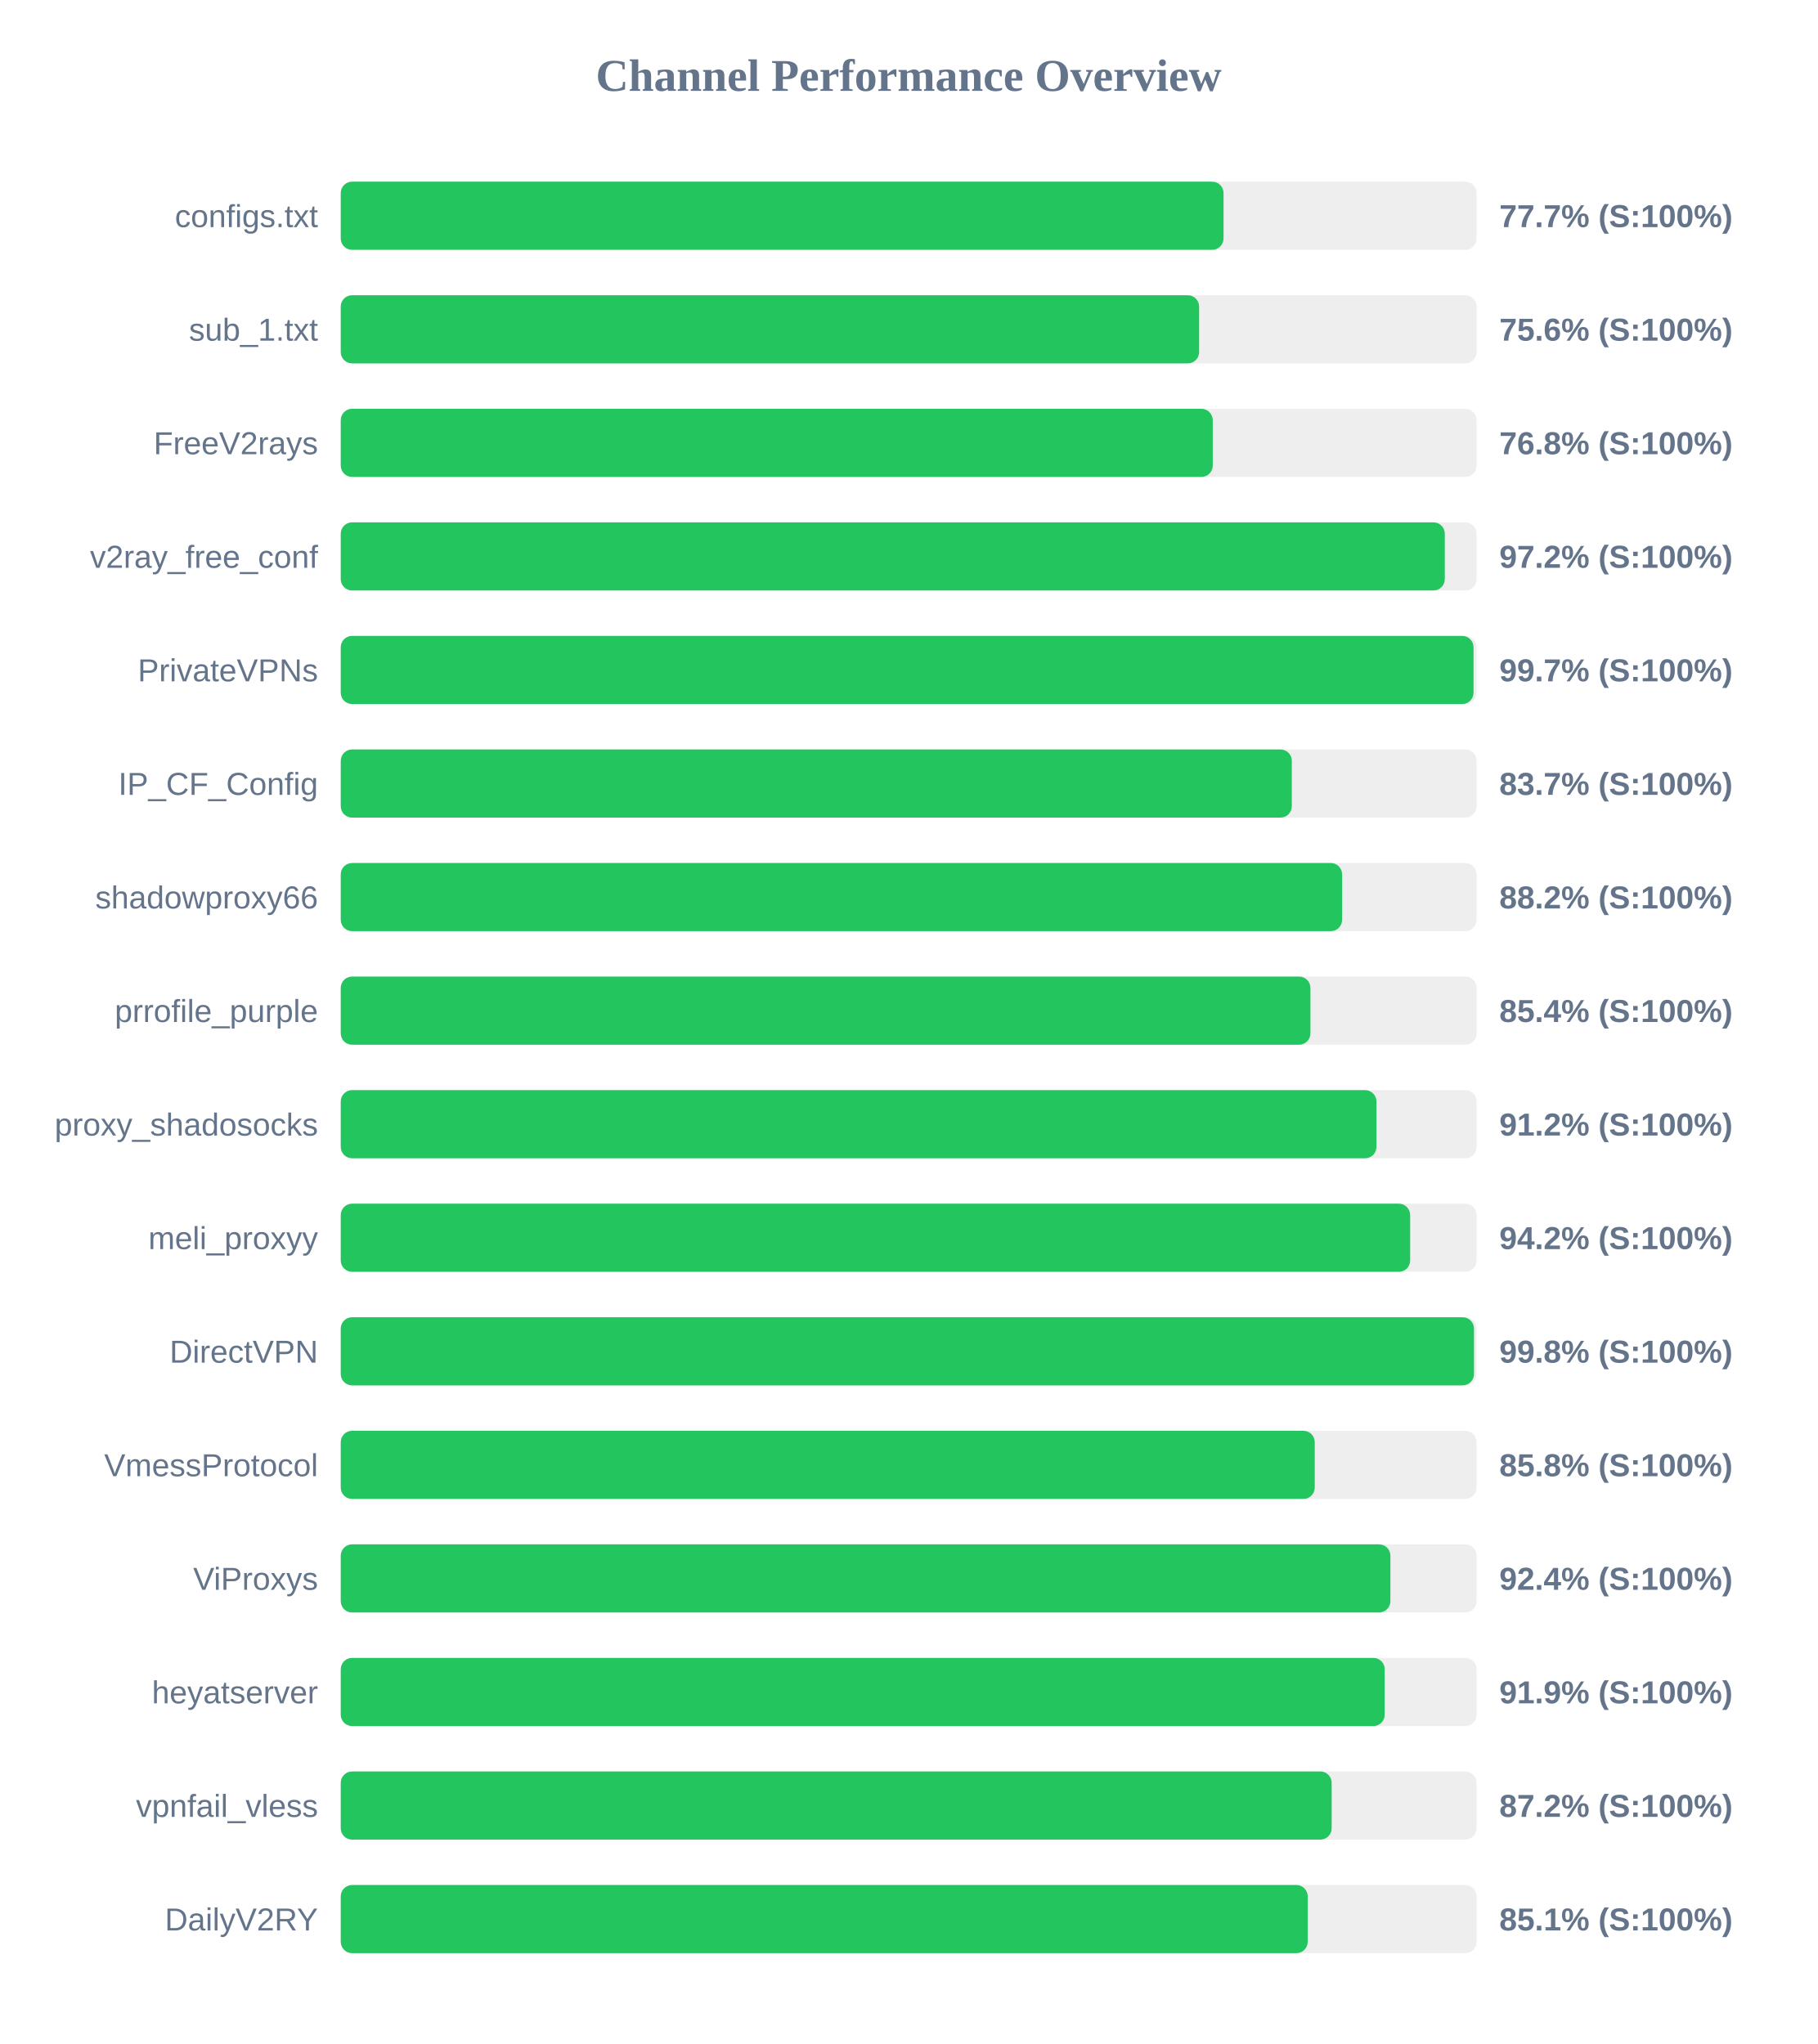
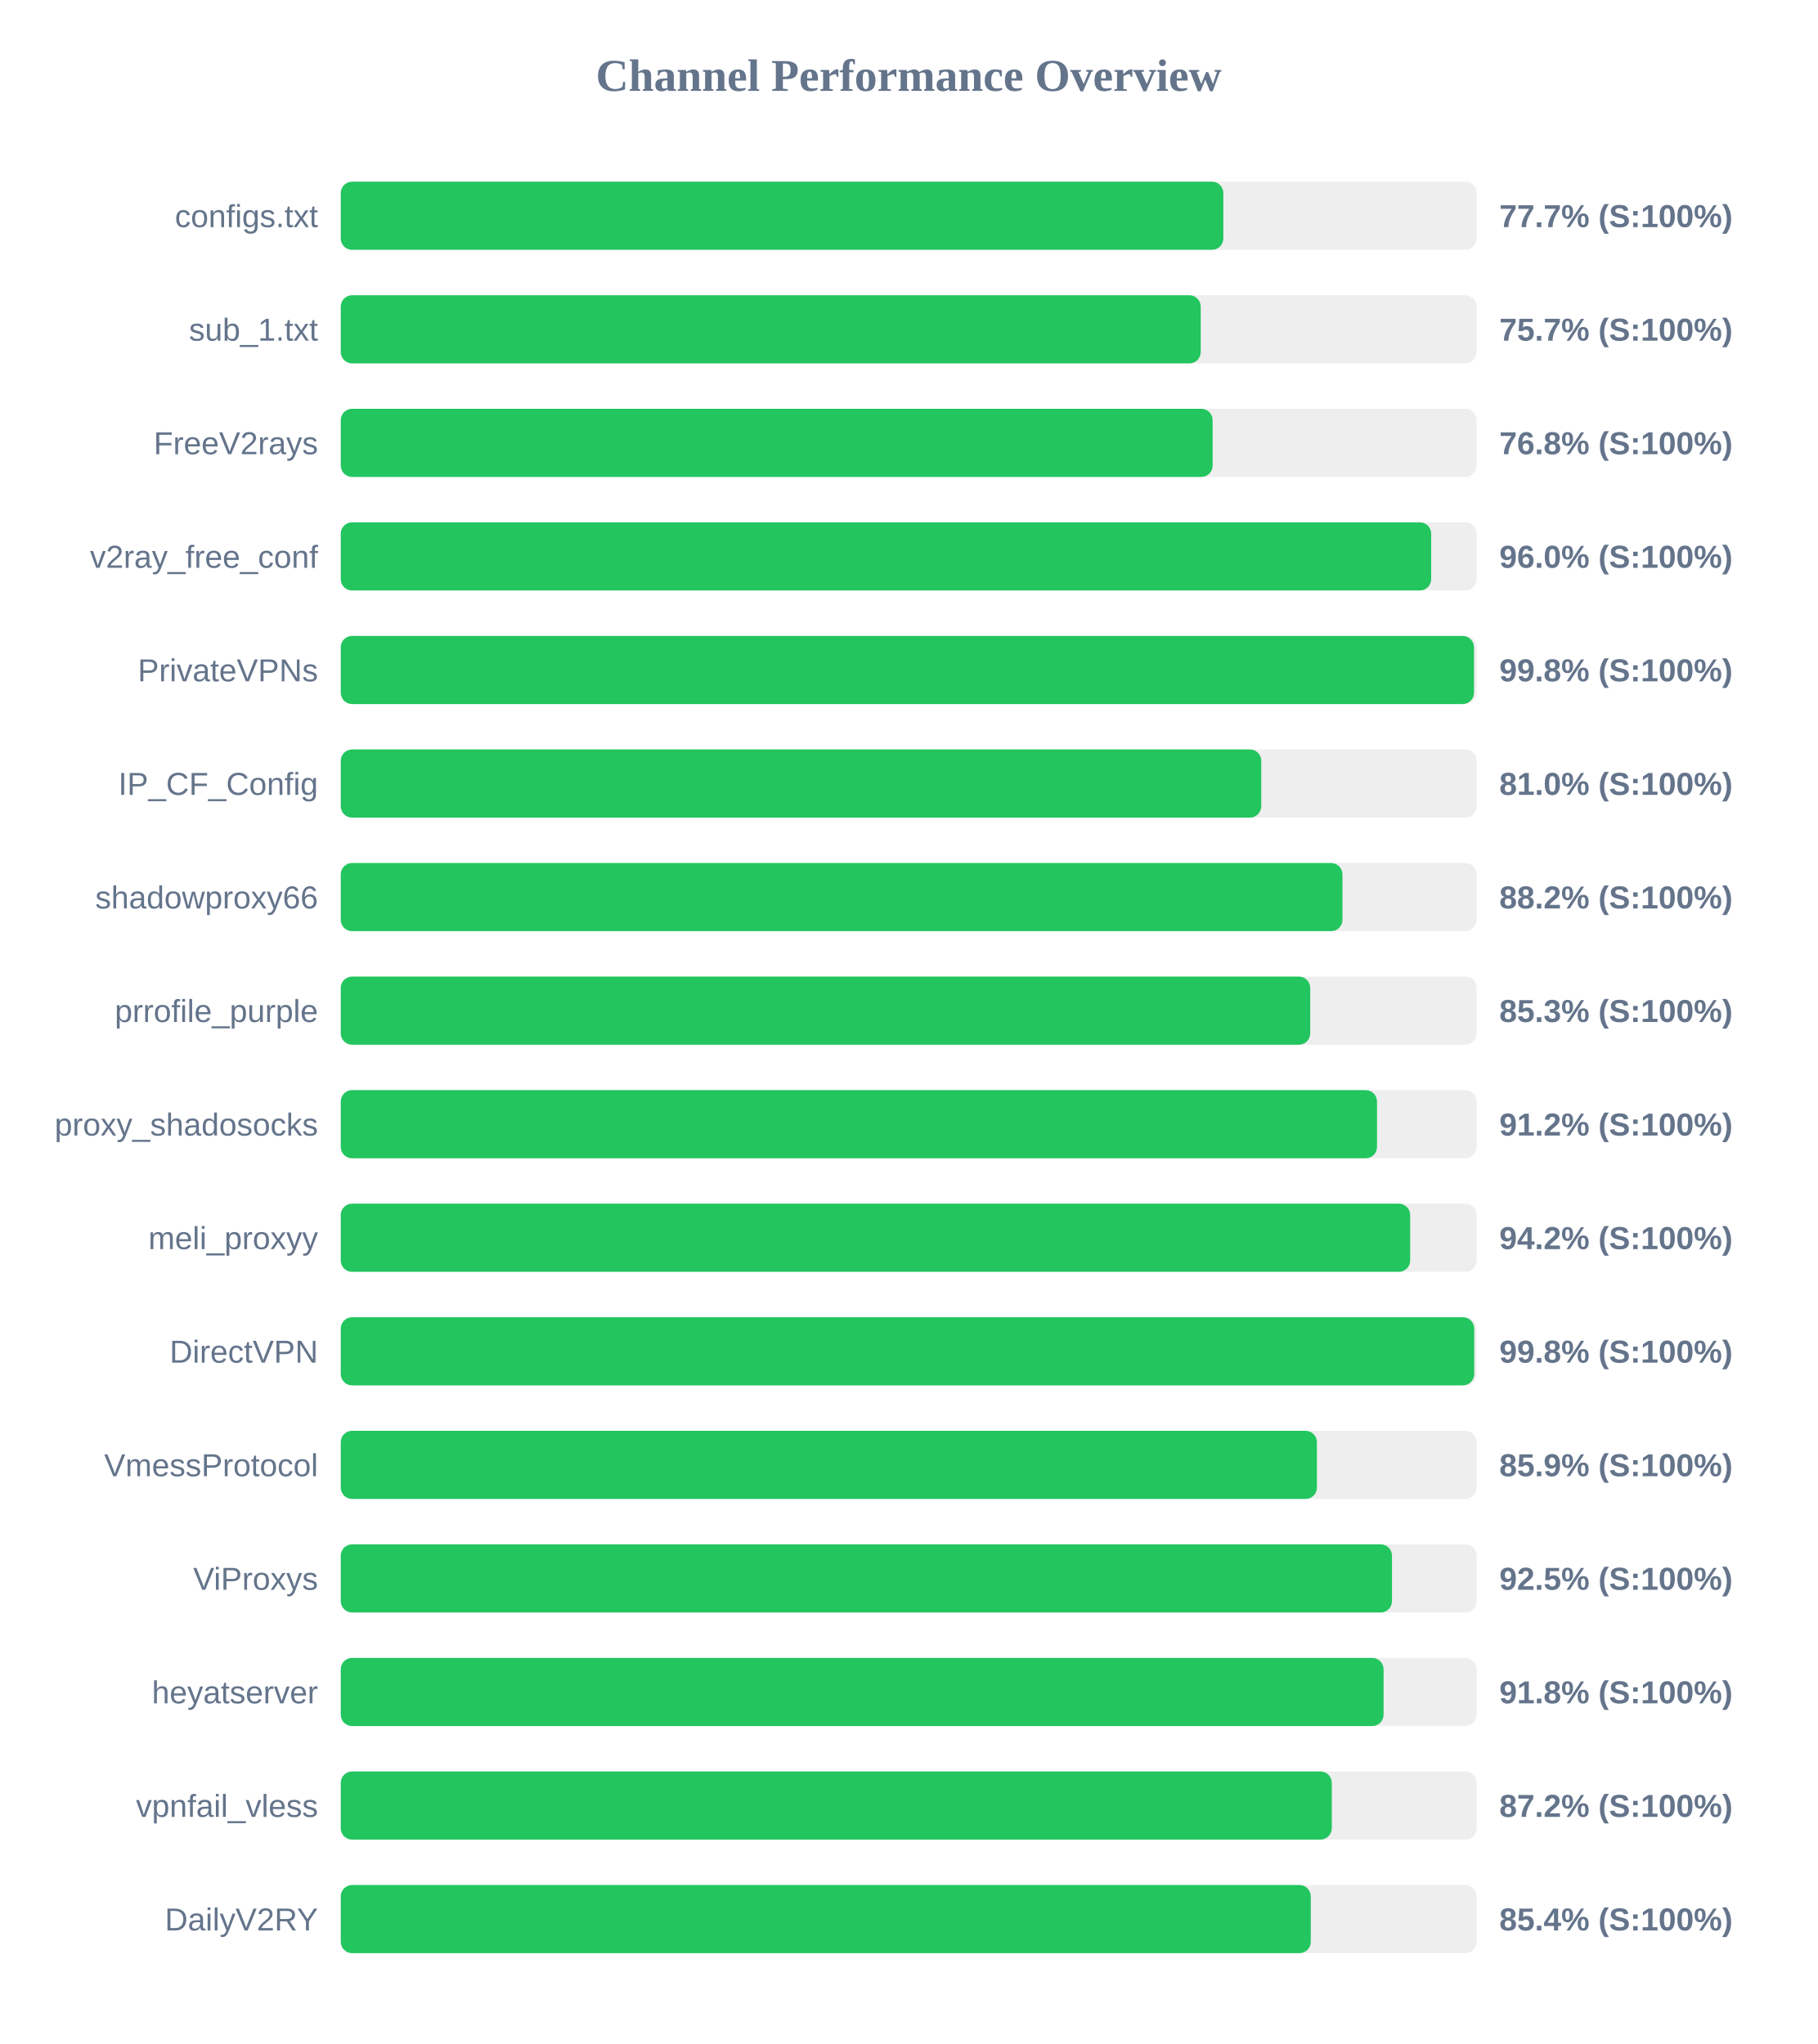
<svg xmlns="http://www.w3.org/2000/svg" width="800" height="900" version="1.1">
  <style>
        .row { font: 14px Arial; fill: #64748b; }
        .score { font: bold 14px Arial; fill: #64748b; }
    </style>
  <text x="400" y="40" text-anchor="middle" font-size="20px" font-weight="bold" fill="#64748b">Channel Performance Overview</text>
  <rect x="150" y="80" width="500" height="30" fill="#eee" rx="5" />
-   <rect x="150" y="80" width="388.6" height="30" fill="#22c55e" rx="5" />
+   <rect x="150" y="80" width="388.5" height="30" fill="#22c55e" rx="5" />
  <text x="140" y="100" text-anchor="end" class="row">configs.txt</text>
  <text x="660" y="100" text-anchor="start" class="score">77.7% (S:100%)</text>
  <rect x="150" y="130" width="500" height="30" fill="#eee" rx="5" />
-   <rect x="150" y="130" width="377.85" height="30" fill="#22c55e" rx="5" />
+   <rect x="150" y="130" width="378.55" height="30" fill="#22c55e" rx="5" />
  <text x="140" y="150" text-anchor="end" class="row">sub_1.txt</text>
-   <text x="660" y="150" text-anchor="start" class="score">75.6% (S:100%)</text>
+   <text x="660" y="150" text-anchor="start" class="score">75.7% (S:100%)</text>
  <rect x="150" y="180" width="500" height="30" fill="#eee" rx="5" />
-   <rect x="150" y="180" width="383.85" height="30" fill="#22c55e" rx="5" />
+   <rect x="150" y="180" width="383.8" height="30" fill="#22c55e" rx="5" />
  <text x="140" y="200" text-anchor="end" class="row">FreeV2rays</text>
  <text x="660" y="200" text-anchor="start" class="score">76.8% (S:100%)</text>
  <rect x="150" y="230" width="500" height="30" fill="#eee" rx="5" />
-   <rect x="150" y="230" width="486.0" height="30" fill="#22c55e" rx="5" />
+   <rect x="150" y="230" width="480.0" height="30" fill="#22c55e" rx="5" />
  <text x="140" y="250" text-anchor="end" class="row">v2ray_free_conf</text>
-   <text x="660" y="250" text-anchor="start" class="score">97.2% (S:100%)</text>
+   <text x="660" y="250" text-anchor="start" class="score">96.0% (S:100%)</text>
  <rect x="150" y="280" width="500" height="30" fill="#eee" rx="5" />
-   <rect x="150" y="280" width="498.65" height="30" fill="#22c55e" rx="5" />
+   <rect x="150" y="280" width="498.85" height="30" fill="#22c55e" rx="5" />
  <text x="140" y="300" text-anchor="end" class="row">PrivateVPNs</text>
-   <text x="660" y="300" text-anchor="start" class="score">99.7% (S:100%)</text>
+   <text x="660" y="300" text-anchor="start" class="score">99.8% (S:100%)</text>
  <rect x="150" y="330" width="500" height="30" fill="#eee" rx="5" />
-   <rect x="150" y="330" width="418.65" height="30" fill="#22c55e" rx="5" />
+   <rect x="150" y="330" width="405.2" height="30" fill="#22c55e" rx="5" />
  <text x="140" y="350" text-anchor="end" class="row">IP_CF_Config</text>
-   <text x="660" y="350" text-anchor="start" class="score">83.7% (S:100%)</text>
+   <text x="660" y="350" text-anchor="start" class="score">81.0% (S:100%)</text>
  <rect x="150" y="380" width="500" height="30" fill="#eee" rx="5" />
-   <rect x="150" y="380" width="440.8" height="30" fill="#22c55e" rx="5" />
+   <rect x="150" y="380" width="440.95" height="30" fill="#22c55e" rx="5" />
  <text x="140" y="400" text-anchor="end" class="row">shadowproxy66</text>
  <text x="660" y="400" text-anchor="start" class="score">88.2% (S:100%)</text>
  <rect x="150" y="430" width="500" height="30" fill="#eee" rx="5" />
-   <rect x="150" y="430" width="426.85" height="30" fill="#22c55e" rx="5" />
+   <rect x="150" y="430" width="426.75" height="30" fill="#22c55e" rx="5" />
  <text x="140" y="450" text-anchor="end" class="row">prrofile_purple</text>
-   <text x="660" y="450" text-anchor="start" class="score">85.4% (S:100%)</text>
+   <text x="660" y="450" text-anchor="start" class="score">85.3% (S:100%)</text>
  <rect x="150" y="480" width="500" height="30" fill="#eee" rx="5" />
-   <rect x="150" y="480" width="455.9" height="30" fill="#22c55e" rx="5" />
+   <rect x="150" y="480" width="456.15" height="30" fill="#22c55e" rx="5" />
  <text x="140" y="500" text-anchor="end" class="row">proxy_shadosocks</text>
  <text x="660" y="500" text-anchor="start" class="score">91.2% (S:100%)</text>
  <rect x="150" y="530" width="500" height="30" fill="#eee" rx="5" />
  <rect x="150" y="530" width="470.75" height="30" fill="#22c55e" rx="5" />
  <text x="140" y="550" text-anchor="end" class="row">meli_proxyy</text>
  <text x="660" y="550" text-anchor="start" class="score">94.2% (S:100%)</text>
  <rect x="150" y="580" width="500" height="30" fill="#eee" rx="5" />
-   <rect x="150" y="580" width="498.85" height="30" fill="#22c55e" rx="5" />
+   <rect x="150" y="580" width="498.95" height="30" fill="#22c55e" rx="5" />
  <text x="140" y="600" text-anchor="end" class="row">DirectVPN</text>
  <text x="660" y="600" text-anchor="start" class="score">99.8% (S:100%)</text>
  <rect x="150" y="630" width="500" height="30" fill="#eee" rx="5" />
-   <rect x="150" y="630" width="428.75" height="30" fill="#22c55e" rx="5" />
+   <rect x="150" y="630" width="429.7" height="30" fill="#22c55e" rx="5" />
  <text x="140" y="650" text-anchor="end" class="row">VmessProtocol</text>
-   <text x="660" y="650" text-anchor="start" class="score">85.8% (S:100%)</text>
+   <text x="660" y="650" text-anchor="start" class="score">85.9% (S:100%)</text>
  <rect x="150" y="680" width="500" height="30" fill="#eee" rx="5" />
-   <rect x="150" y="680" width="462.05" height="30" fill="#22c55e" rx="5" />
+   <rect x="150" y="680" width="462.75" height="30" fill="#22c55e" rx="5" />
  <text x="140" y="700" text-anchor="end" class="row">ViProxys</text>
-   <text x="660" y="700" text-anchor="start" class="score">92.4% (S:100%)</text>
+   <text x="660" y="700" text-anchor="start" class="score">92.5% (S:100%)</text>
  <rect x="150" y="730" width="500" height="30" fill="#eee" rx="5" />
-   <rect x="150" y="730" width="459.55" height="30" fill="#22c55e" rx="5" />
+   <rect x="150" y="730" width="459.05" height="30" fill="#22c55e" rx="5" />
  <text x="140" y="750" text-anchor="end" class="row">heyatserver</text>
-   <text x="660" y="750" text-anchor="start" class="score">91.9% (S:100%)</text>
+   <text x="660" y="750" text-anchor="start" class="score">91.8% (S:100%)</text>
  <rect x="150" y="780" width="500" height="30" fill="#eee" rx="5" />
-   <rect x="150" y="780" width="436.2" height="30" fill="#22c55e" rx="5" />
+   <rect x="150" y="780" width="436.25" height="30" fill="#22c55e" rx="5" />
  <text x="140" y="800" text-anchor="end" class="row">vpnfail_vless</text>
  <text x="660" y="800" text-anchor="start" class="score">87.2% (S:100%)</text>
  <rect x="150" y="830" width="500" height="30" fill="#eee" rx="5" />
-   <rect x="150" y="830" width="425.65" height="30" fill="#22c55e" rx="5" />
+   <rect x="150" y="830" width="427.0" height="30" fill="#22c55e" rx="5" />
  <text x="140" y="850" text-anchor="end" class="row">DailyV2RY</text>
-   <text x="660" y="850" text-anchor="start" class="score">85.1% (S:100%)</text>
+   <text x="660" y="850" text-anchor="start" class="score">85.4% (S:100%)</text>
</svg>
